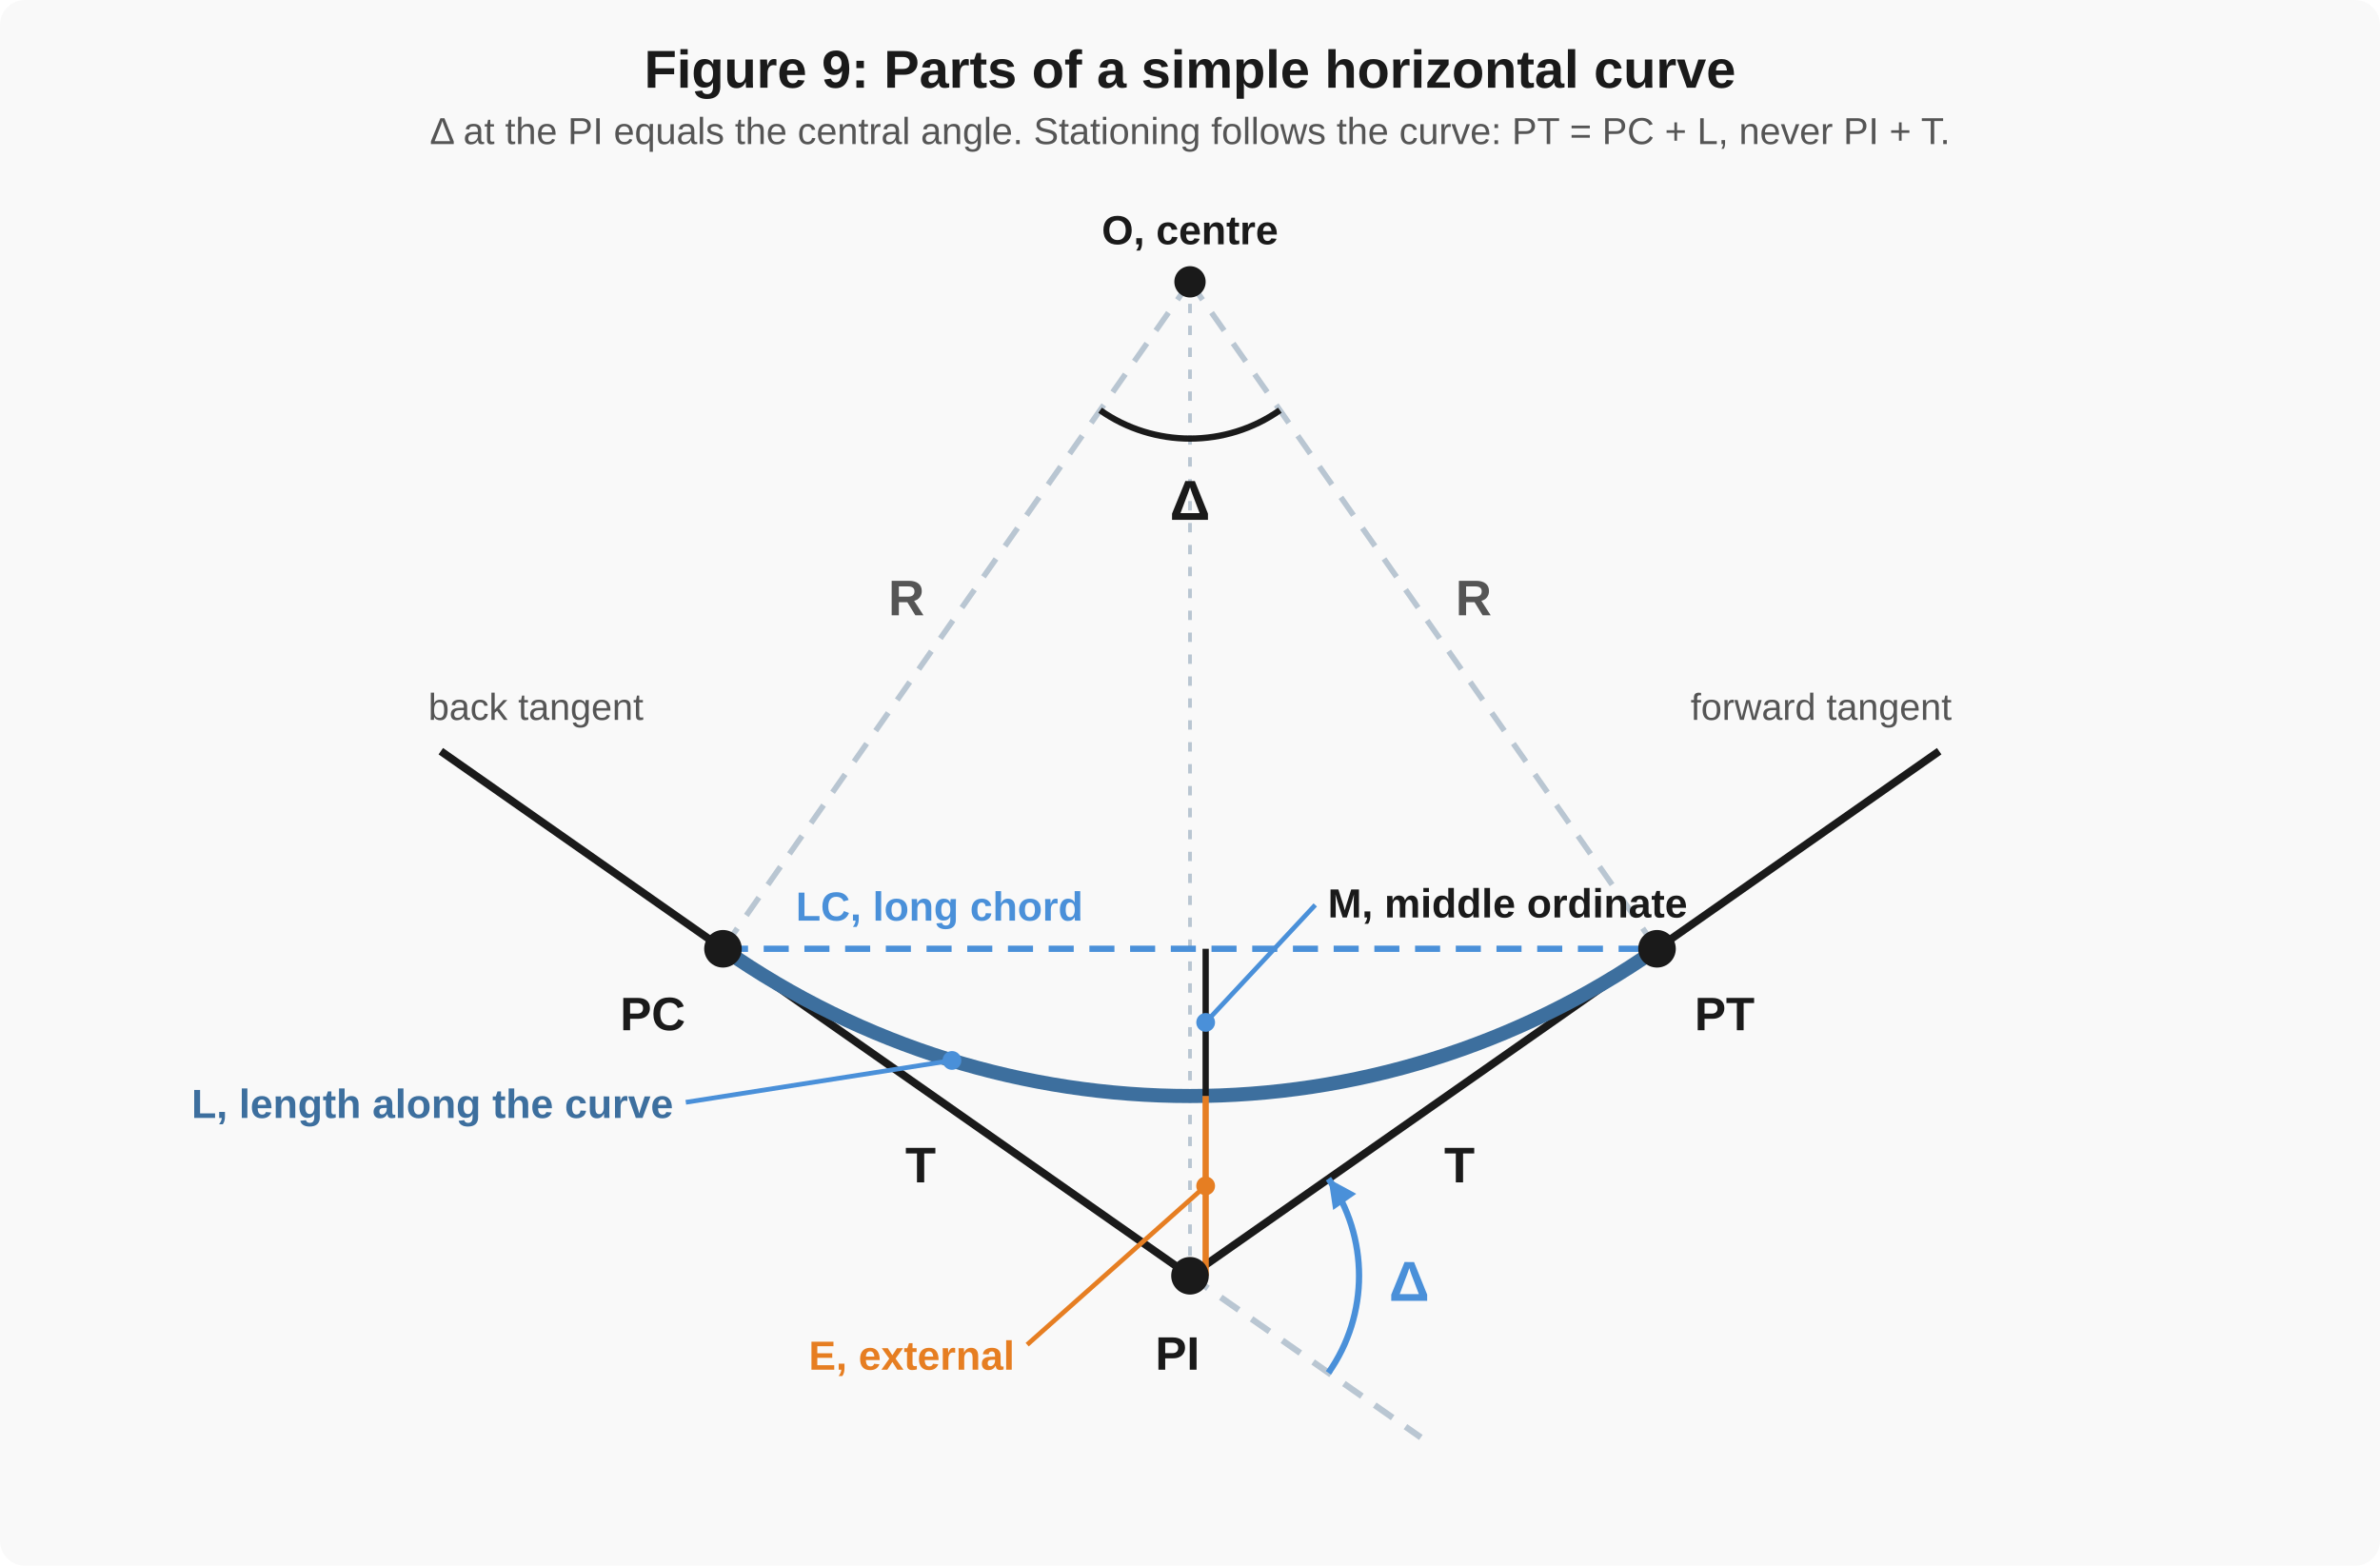
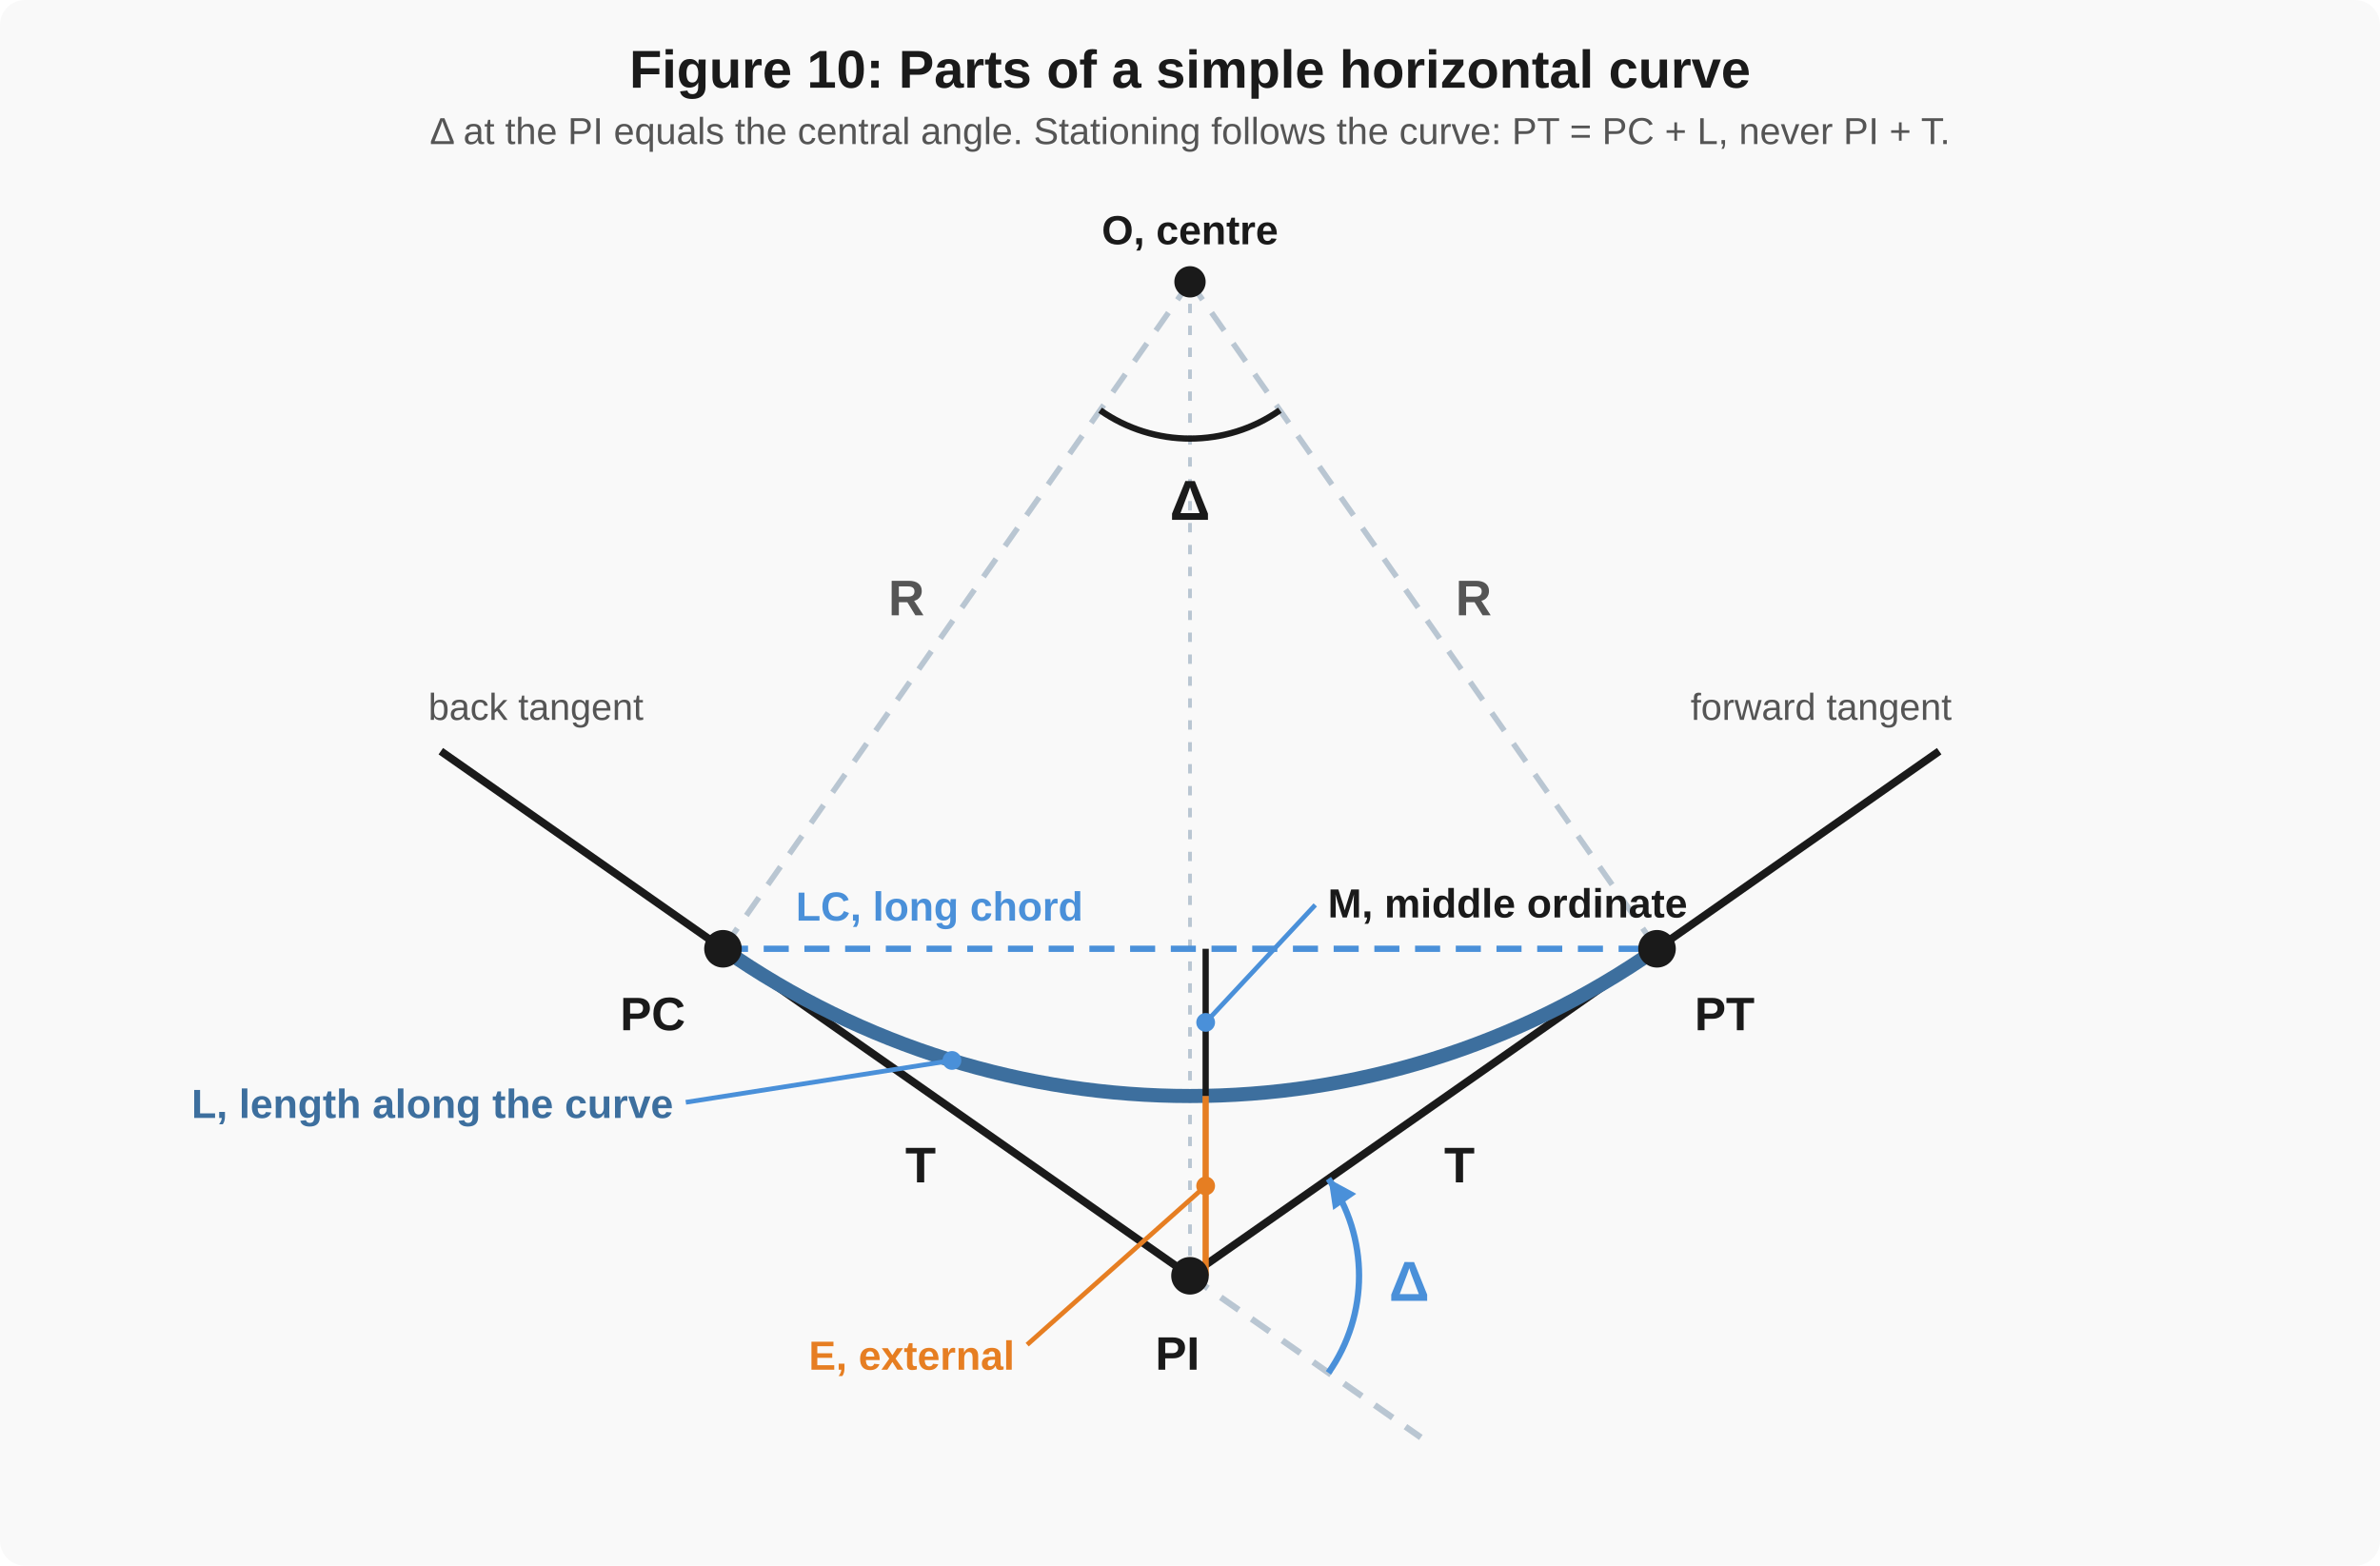
<svg xmlns="http://www.w3.org/2000/svg" viewBox="0 0 760 500" font-family="Arial, Helvetica, sans-serif" font-size="14">
  <rect x="0" y="0" width="760" height="500" fill="#f9f9f9" rx="8" />
-   <text x="380.0" y="28" text-anchor="middle" font-size="17" font-weight="bold" fill="#1a1a1a">Figure 9: Parts of a simple horizontal curve</text>
+   <text x="380.0" y="28" text-anchor="middle" font-size="17" font-weight="bold" fill="#1a1a1a">Figure 10: Parts of a simple horizontal curve</text>
  <text x="380.0" y="46" text-anchor="middle" font-size="12" fill="#555555">Δ at the PI equals the central angle. Stationing follows the curve: PT = PC + L, never PI + T.</text>
  <line x1="380" y1="90" x2="230.87" y2="302.98" stroke="#b9c6d2" stroke-width="1.8" stroke-dasharray="7 5" />
  <line x1="380" y1="90" x2="529.13" y2="302.98" stroke="#b9c6d2" stroke-width="1.8" stroke-dasharray="7 5" />
  <line x1="380" y1="90" x2="380" y2="407.401" stroke="#b9c6d2" stroke-width="1.2" stroke-dasharray="3 4" />
  <g>
    <path d="M 351.3 131.0 A 50 50 0 0 0 408.7 131.0" fill="none" stroke="#1a1a1a" stroke-width="2" />
  </g>
  <text x="380" y="166" text-anchor="middle" font-size="18" font-weight="bold" fill="#1a1a1a">Δ</text>
  <text x="289.435" y="196.49" text-anchor="middle" font-size="16" font-weight="bold" fill="#555555">R</text>
  <text x="470.565" y="196.49" text-anchor="middle" font-size="16" font-weight="bold" fill="#555555">R</text>
  <circle cx="380" cy="90" r="5" fill="#1a1a1a" />
  <text x="380" y="78" text-anchor="middle" font-size="13" font-weight="bold" fill="#1a1a1a">O, centre</text>
  <line x1="140.763" y1="239.886" x2="380" y2="407.401" stroke="#1a1a1a" stroke-width="2.5" />
  <line x1="380" y1="407.401" x2="619.237" y2="239.886" stroke="#1a1a1a" stroke-width="2.5" />
  <line x1="380" y1="407.401" x2="453.724" y2="459.023" stroke="#b9c6d2" stroke-width="2" stroke-dasharray="7 5" />
  <g>
    <path d="M 424.2 438.4 A 54 54 0 0 0 424.2 376.4" fill="none" stroke="#4a90d9" stroke-width="2" />
    <polygon points="424.234,376.428 433.083,381.22 425.71,386.382" fill="#4a90d9" />
  </g>
  <text x="450" y="415.401" text-anchor="middle" font-size="18" font-weight="bold" fill="#4a90d9">Δ</text>
  <text x="136.763" y="229.886" text-anchor="start" font-size="12" fill="#555555">back tangent</text>
  <text x="623.237" y="229.886" text-anchor="end" font-size="12" fill="#555555">forward tangent</text>
  <path d="M 230.9 303.0 A 260 260 0 0 0 529.1 303.0" fill="none" stroke="#3d6f9e" stroke-width="4.5" />
  <line x1="230.87" y1="302.98" x2="529.13" y2="302.98" stroke="#4a90d9" stroke-width="2" stroke-dasharray="8 5" />
  <text x="300" y="293.98" text-anchor="middle" font-size="13" font-weight="bold" fill="#4a90d9">LC, long chord</text>
  <line x1="385" y1="302.98" x2="385" y2="350" stroke="#1a1a1a" stroke-width="2" />
  <line x1="385" y1="350" x2="385" y2="407.401" stroke="#e67e22" stroke-width="2" />
  <line x1="420" y1="288.98" x2="385" y2="326.49" stroke="#4a90d9" stroke-width="1.5" />
  <circle cx="385" cy="326.49" r="3" fill="#4a90d9" />
  <text x="424" y="292.98" text-anchor="start" font-size="13" font-weight="bold" fill="#1a1a1a">M, middle ordinate</text>
  <line x1="328" y1="429.401" x2="385" y2="378.701" stroke="#e67e22" stroke-width="1.5" />
  <circle cx="385" cy="378.701" r="3" fill="#e67e22" />
  <text x="324" y="437.401" text-anchor="end" font-size="13" font-weight="bold" fill="#e67e22">E, external</text>
  <text x="293.964" y="377.574" text-anchor="middle" font-size="16" font-weight="bold" fill="#1a1a1a">T</text>
  <text x="466.036" y="377.574" text-anchor="middle" font-size="16" font-weight="bold" fill="#1a1a1a">T</text>
  <line x1="219" y1="352" x2="303.983" y2="338.639" stroke="#4a90d9" stroke-width="1.5" />
  <circle cx="303.983" cy="338.639" r="3" fill="#4a90d9" />
  <text x="215" y="357" text-anchor="end" font-size="13" font-weight="bold" fill="#3d6f9e">L, length along the curve</text>
  <circle cx="230.87" cy="302.98" r="6" fill="#1a1a1a" />
  <text x="218.87" y="328.98" text-anchor="end" font-size="15" font-weight="bold" fill="#1a1a1a">PC</text>
  <circle cx="529.13" cy="302.98" r="6" fill="#1a1a1a" />
  <text x="541.13" y="328.98" text-anchor="start" font-size="15" font-weight="bold" fill="#1a1a1a">PT</text>
  <circle cx="380" cy="407.401" r="6" fill="#1a1a1a" />
  <text x="376" y="437.401" text-anchor="middle" font-size="15" font-weight="bold" fill="#1a1a1a">PI</text>
</svg>
